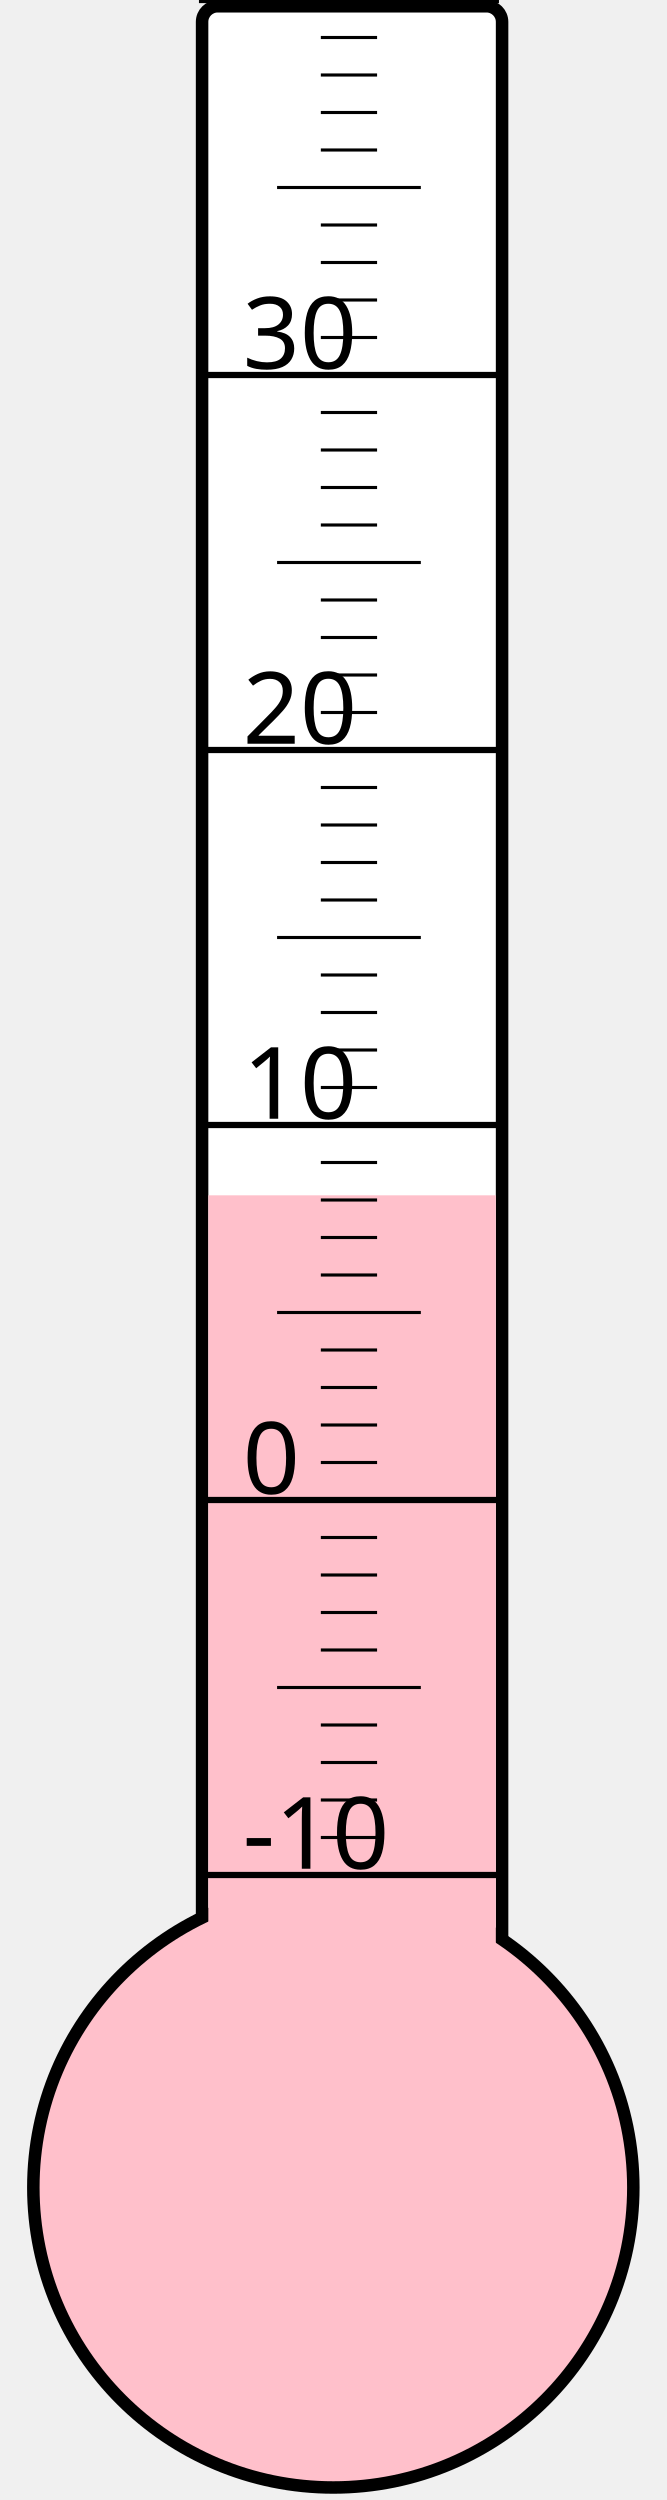
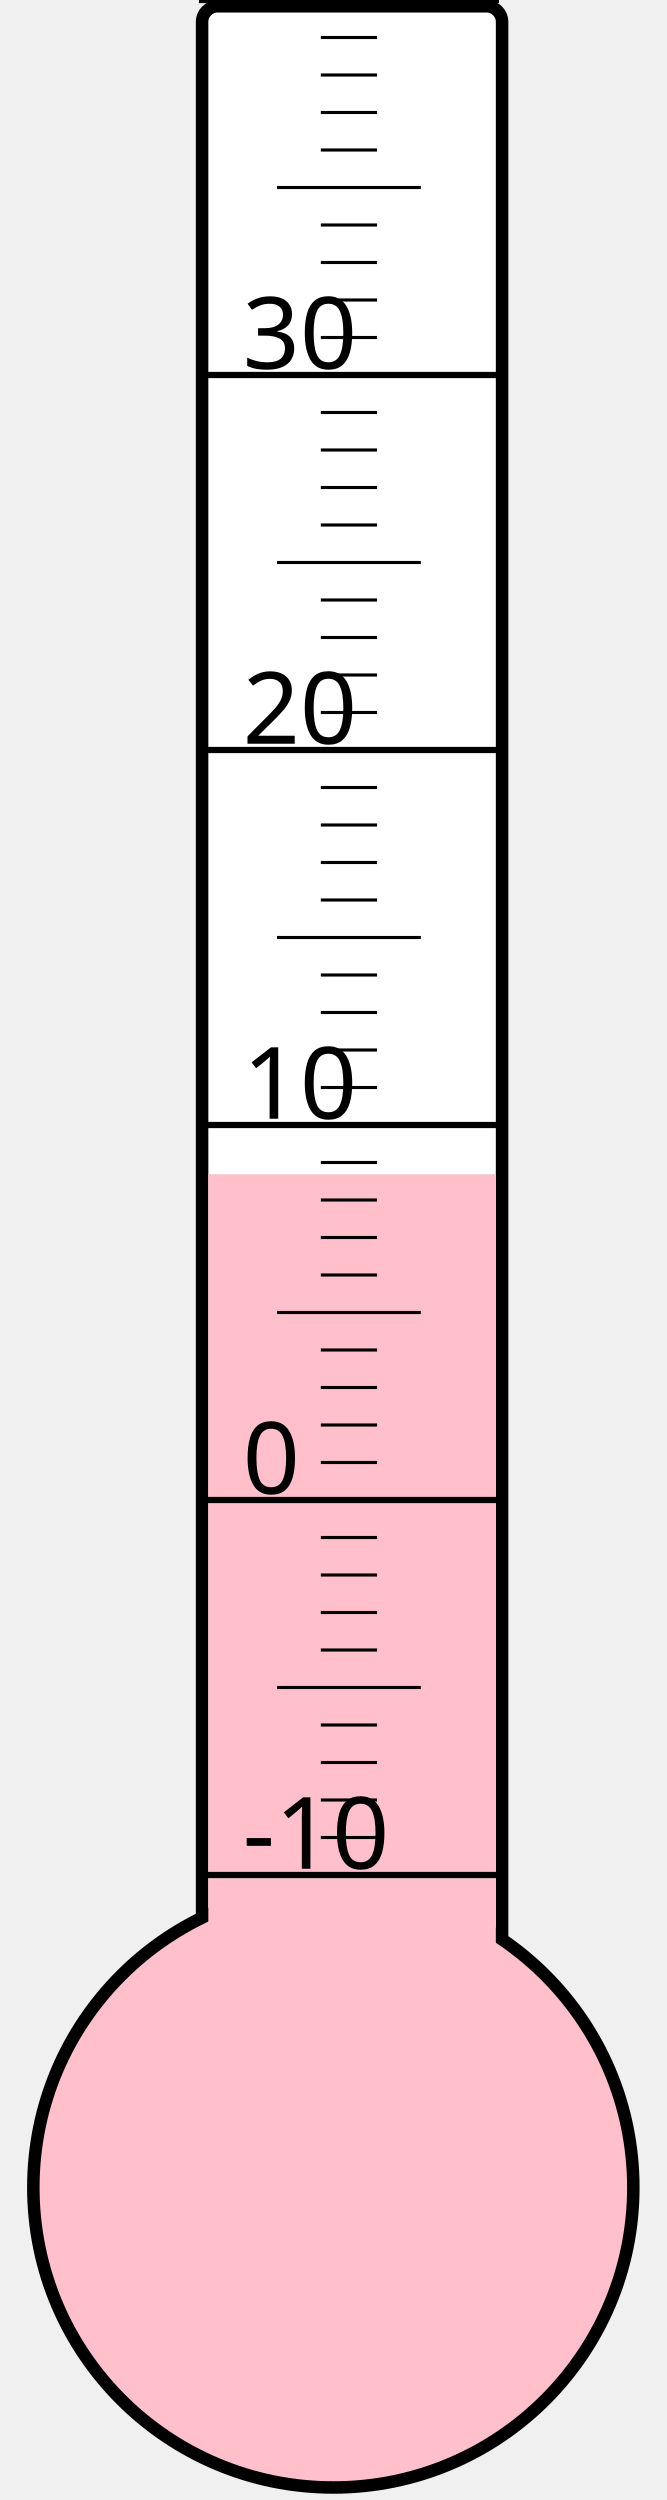
<svg xmlns="http://www.w3.org/2000/svg" width="40px" height="150px" viewBox="0 0 200 800">
  <rect width="200" height="800" x="0" y="0" style="fill: #ffffeb; fill-opacity: 0;" />
  <rect width="96" height="680" x="58" y="2" rx="5" ry="5" style="fill: white; fill-opacity: 1; stroke: black; stroke-width: 4;" />
  <circle cx="100" cy="700" r="96" style="fill: pink; stroke: black; stroke-width: 4;" />
-   <rect width="92" height="317.5" x="60" y="382.5" style="fill: pink; fill-opacity: 1; stroke-width: 0;" />
+   <rect width="92" height="324.25" x="60" y="375.75" style="fill: pink; fill-opacity: 1; stroke-width: 0;" />
  <text x="71" y="598" style="font-family: sans-serif; font-size: 24pt;">-10</text>
  <text x="71" y="478" style="font-family: sans-serif; font-size: 24pt;">0</text>
  <text x="71" y="358" style="font-family: sans-serif; font-size: 24pt;">10</text>
  <text x="71" y="238" style="font-family: sans-serif; font-size: 24pt;">20</text>
  <text x="71" y="118" style="font-family: sans-serif; font-size: 24pt;">30</text>
  <g style="stroke: black;">
    <line x1="57" y1="600" x2="153" y2="600" style="stroke-width: 2;" />
    <line x1="96" y1="588" x2="114" y2="588" style="stroke-width: 1;" />
    <line x1="96" y1="576" x2="114" y2="576" style="stroke-width: 1;" />
    <line x1="96" y1="564" x2="114" y2="564" style="stroke-width: 1;" />
    <line x1="96" y1="552" x2="114" y2="552" style="stroke-width: 1;" />
    <line x1="82" y1="540" x2="128" y2="540" style="stroke-width: 1;" />
    <line x1="96" y1="528" x2="114" y2="528" style="stroke-width: 1;" />
    <line x1="96" y1="516" x2="114" y2="516" style="stroke-width: 1;" />
    <line x1="96" y1="504" x2="114" y2="504" style="stroke-width: 1;" />
    <line x1="96" y1="492" x2="114" y2="492" style="stroke-width: 1;" />
    <line x1="57" y1="480" x2="153" y2="480" style="stroke-width: 2;" />
    <line x1="96" y1="468" x2="114" y2="468" style="stroke-width: 1;" />
    <line x1="96" y1="456" x2="114" y2="456" style="stroke-width: 1;" />
    <line x1="96" y1="444" x2="114" y2="444" style="stroke-width: 1;" />
    <line x1="96" y1="432" x2="114" y2="432" style="stroke-width: 1;" />
    <line x1="82" y1="420" x2="128" y2="420" style="stroke-width: 1;" />
    <line x1="96" y1="408" x2="114" y2="408" style="stroke-width: 1;" />
    <line x1="96" y1="396" x2="114" y2="396" style="stroke-width: 1;" />
    <line x1="96" y1="384" x2="114" y2="384" style="stroke-width: 1;" />
    <line x1="96" y1="372" x2="114" y2="372" style="stroke-width: 1;" />
    <line x1="57" y1="360" x2="153" y2="360" style="stroke-width: 2;" />
    <line x1="96" y1="348" x2="114" y2="348" style="stroke-width: 1;" />
    <line x1="96" y1="336" x2="114" y2="336" style="stroke-width: 1;" />
    <line x1="96" y1="324" x2="114" y2="324" style="stroke-width: 1;" />
    <line x1="96" y1="312" x2="114" y2="312" style="stroke-width: 1;" />
    <line x1="82" y1="300" x2="128" y2="300" style="stroke-width: 1;" />
    <line x1="96" y1="288" x2="114" y2="288" style="stroke-width: 1;" />
    <line x1="96" y1="276" x2="114" y2="276" style="stroke-width: 1;" />
    <line x1="96" y1="264" x2="114" y2="264" style="stroke-width: 1;" />
    <line x1="96" y1="252" x2="114" y2="252" style="stroke-width: 1;" />
    <line x1="57" y1="240" x2="153" y2="240" style="stroke-width: 2;" />
    <line x1="96" y1="228" x2="114" y2="228" style="stroke-width: 1;" />
    <line x1="96" y1="216" x2="114" y2="216" style="stroke-width: 1;" />
    <line x1="96" y1="204" x2="114" y2="204" style="stroke-width: 1;" />
    <line x1="96" y1="192" x2="114" y2="192" style="stroke-width: 1;" />
    <line x1="82" y1="180" x2="128" y2="180" style="stroke-width: 1;" />
    <line x1="96" y1="168" x2="114" y2="168" style="stroke-width: 1;" />
    <line x1="96" y1="156" x2="114" y2="156" style="stroke-width: 1;" />
    <line x1="96" y1="144" x2="114" y2="144" style="stroke-width: 1;" />
    <line x1="96" y1="132" x2="114" y2="132" style="stroke-width: 1;" />
    <line x1="57" y1="120" x2="153" y2="120" style="stroke-width: 2;" />
    <line x1="96" y1="108" x2="114" y2="108" style="stroke-width: 1;" />
    <line x1="96" y1="96" x2="114" y2="96" style="stroke-width: 1;" />
    <line x1="96" y1="84" x2="114" y2="84" style="stroke-width: 1;" />
    <line x1="96" y1="72" x2="114" y2="72" style="stroke-width: 1;" />
    <line x1="82" y1="60" x2="128" y2="60" style="stroke-width: 1;" />
    <line x1="96" y1="48" x2="114" y2="48" style="stroke-width: 1;" />
    <line x1="96" y1="36" x2="114" y2="36" style="stroke-width: 1;" />
    <line x1="96" y1="24" x2="114" y2="24" style="stroke-width: 1;" />
    <line x1="96" y1="12" x2="114" y2="12" style="stroke-width: 1;" />
    <line x1="57" y1="0" x2="153" y2="0" style="stroke-width: 2;" />
  </g>
</svg>
